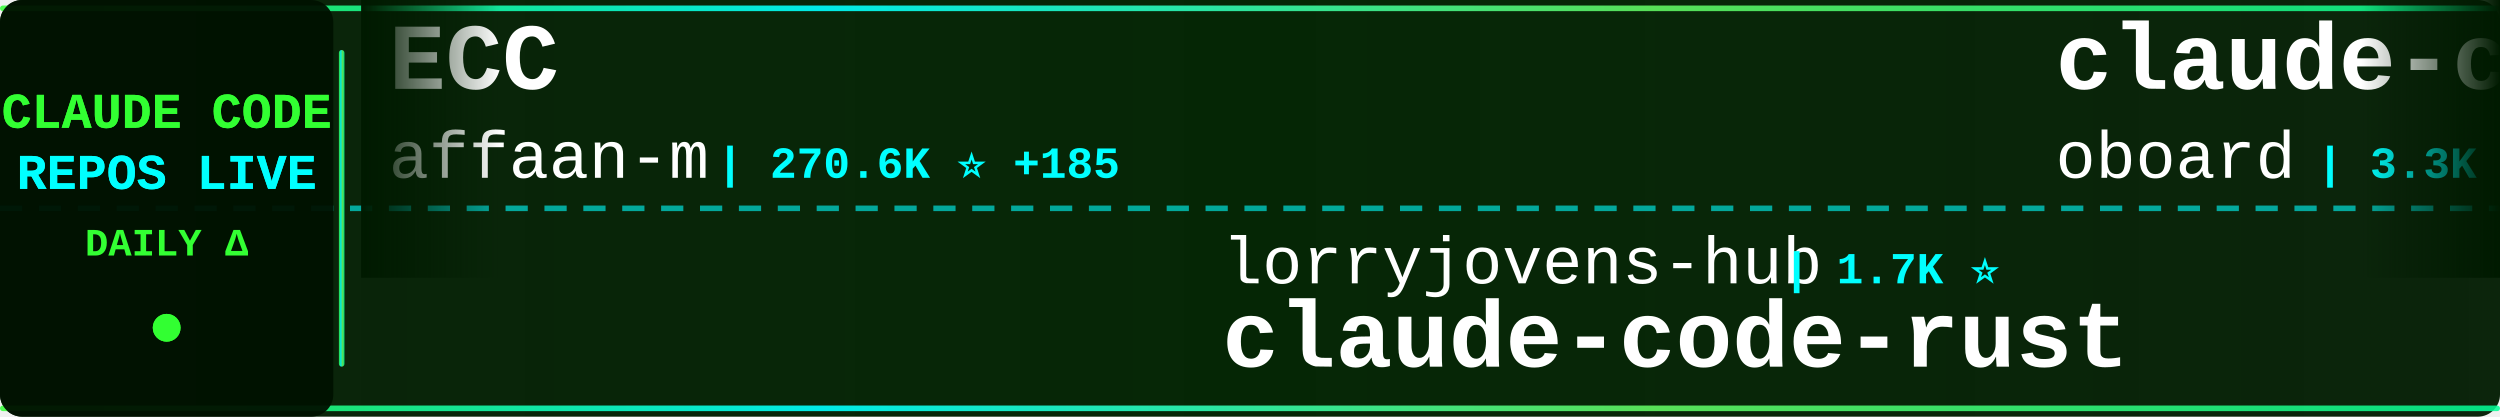
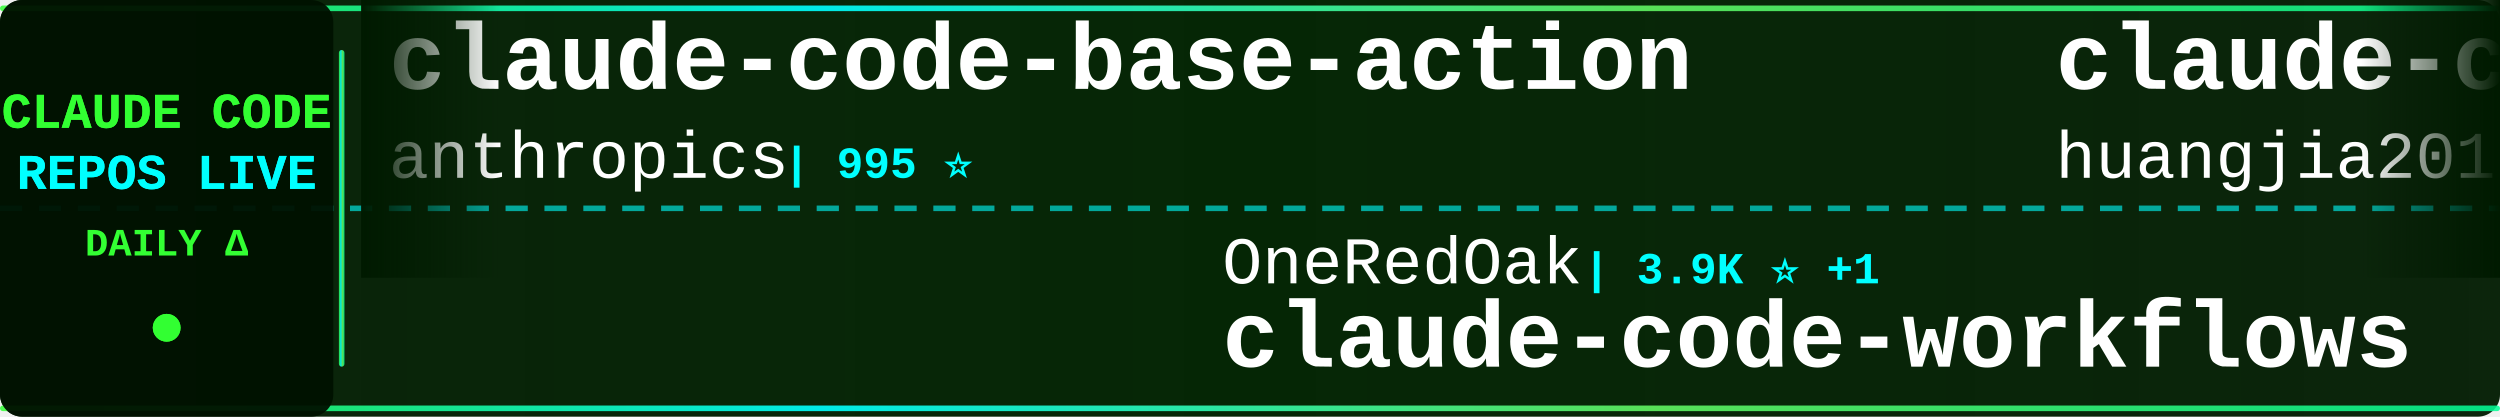
<svg xmlns="http://www.w3.org/2000/svg" width="900" height="150">
  <defs>
    <linearGradient id="tickerBg" x1="0%" y1="0%" x2="100%" y2="0%">
      <stop offset="0%" style="stop-color:#001a00;stop-opacity:0.95" />
      <stop offset="50%" style="stop-color:#002200;stop-opacity:0.98" />
      <stop offset="100%" style="stop-color:#001a00;stop-opacity:0.95" />
    </linearGradient>
    <linearGradient id="borderGrad" x1="0%" y1="0%" x2="100%" y2="0%">
      <stop offset="0%" style="stop-color:#33ff33;stop-opacity:0.85">
        <animate attributeName="stop-opacity" values="0.85;1;0.85" dur="2s" repeatCount="indefinite" />
      </stop>
      <stop offset="33%" style="stop-color:#00ffff;stop-opacity:0.9">
        <animate attributeName="stop-opacity" values="0.9;1;0.9" dur="2.2s" repeatCount="indefinite" />
      </stop>
      <stop offset="66%" style="stop-color:#66ff66;stop-opacity:0.85">
        <animate attributeName="stop-opacity" values="0.85;1;0.85" dur="1.8s" repeatCount="indefinite" />
      </stop>
      <stop offset="100%" style="stop-color:#00ff99;stop-opacity:0.85">
        <animate attributeName="stop-opacity" values="0.85;1;0.85" dur="2s" repeatCount="indefinite" />
      </stop>
    </linearGradient>
    <filter id="textGlow">
      <feGaussianBlur stdDeviation="0.1" result="coloredBlur" />
      <feMerge>
        <feMergeNode in="coloredBlur" />
        <feMergeNode in="SourceGraphic" />
      </feMerge>
    </filter>
    <filter id="metricGlow">
      <feGaussianBlur stdDeviation="0.2" result="coloredBlur" />
      <feMerge>
        <feMergeNode in="coloredBlur" />
        <feMergeNode in="SourceGraphic" />
      </feMerge>
    </filter>
    <linearGradient id="leftFade" x1="0%" y1="0%" x2="100%" y2="0%">
      <stop offset="0%" style="stop-color:#001a00;stop-opacity:1" />
      <stop offset="100%" style="stop-color:#001a00;stop-opacity:0" />
    </linearGradient>
    <linearGradient id="rightFade" x1="0%" y1="0%" x2="100%" y2="0%">
      <stop offset="0%" style="stop-color:#001a00;stop-opacity:0" />
      <stop offset="100%" style="stop-color:#001a00;stop-opacity:1" />
    </linearGradient>
  </defs>
  <rect width="900" height="150" fill="url(#tickerBg)" rx="8" />
  <rect x="0" y="2" width="900" height="2" fill="url(#borderGrad)" rx="1" />
  <rect x="0" y="146" width="900" height="2" fill="url(#borderGrad)" rx="1" />
  <line x1="0" y1="75" x2="900" y2="75" stroke="#00ffff" stroke-width="2" stroke-dasharray="8 6" opacity="0.6" />
  <rect x="0" y="0" width="120" height="150" fill="#001100" opacity="0.95" rx="8" />
  <text x="60" y="46" font-family="'Courier New', monospace" font-size="18" font-weight="bold" fill="#33ff33" text-anchor="middle" filter="url(#textGlow)">
    CLAUDE CODE
  </text>
  <text x="60" y="68" font-family="'Courier New', monospace" font-size="18" font-weight="bold" fill="#00ffff" text-anchor="middle" filter="url(#textGlow)">
    REPOS LIVE
  </text>
  <text x="60" y="92" font-family="'Courier New', monospace" font-size="14" font-weight="bold" fill="#33ff33" text-anchor="middle">
    DAILY Δ
  </text>
  <circle cx="60" cy="118" r="5" fill="#33ff33" filter="url(#metricGlow)">
    <animate attributeName="r" values="4;6;4" dur="1.5s" repeatCount="indefinite" />
    <animate attributeName="opacity" values="0.6;1;0.6" dur="1.5s" repeatCount="indefinite" />
  </circle>
  <rect x="122" y="18" width="2" height="114" fill="url(#borderGrad)" rx="1" />
  <clipPath id="tickerClip">
    <rect x="130" y="0" width="770" height="150" />
  </clipPath>
  <g clip-path="url(#tickerClip)">
    <g id="tickerItems">
      <animateTransform attributeName="transform" attributeType="XML" type="translate" from="0 0" to="-3000 0" dur="54s" repeatCount="indefinite" />
      <g transform="translate(0, 0)">
-         <text x="140" y="32" font-family="'Courier New', monospace" font-size="34" font-weight="bold" fill="#ffffff">ECC</text>
-         <text x="140" y="64" font-family="'Courier New', monospace" font-size="24" font-weight="normal" fill="#ffffff" opacity="1.0">affaan-m</text>
-         <text x="258" y="64" font-family="'Courier New', monospace" font-size="16" font-weight="bold" fill="#00ffff"> | 270.6K ⭐ +185</text>
+         <text x="140" y="32" font-family="'Courier New', monospace" font-size="34" font-weight="bold" fill="#ffffff">claude-code-base-action</text>
+         <text x="140" y="64" font-family="'Courier New', monospace" font-size="24" font-weight="normal" fill="#ffffff" opacity="1.0">anthropics</text>
+         <text x="282" y="64" font-family="'Courier New', monospace" font-size="16" font-weight="bold" fill="#00ffff"> | 995 ⭐</text>
      </g>
      <g transform="translate(300, 0)">
-         <text x="140" y="102" font-family="'Courier New', monospace" font-size="24" font-weight="normal" fill="#ffffff" opacity="1.0">lorryjovens-hub</text>
-         <text x="342" y="102" font-family="'Courier New', monospace" font-size="16" font-weight="bold" fill="#00ffff"> | 1.7K ⭐</text>
-         <text x="140" y="132" font-family="'Courier New', monospace" font-size="34" font-weight="bold" fill="#ffffff">claude-code-rust</text>
+         <text x="140" y="102" font-family="'Courier New', monospace" font-size="24" font-weight="normal" fill="#ffffff" opacity="1.0">OneRedOak</text>
+         <text x="270" y="102" font-family="'Courier New', monospace" font-size="16" font-weight="bold" fill="#00ffff"> | 3.9K ⭐ +1</text>
+         <text x="140" y="132" font-family="'Courier New', monospace" font-size="34" font-weight="bold" fill="#ffffff">claude-code-workflows</text>
      </g>
      <g transform="translate(600, 0)">
-         <text x="140" y="32" font-family="'Courier New', monospace" font-size="34" font-weight="bold" fill="#ffffff">claude-code-rev</text>
-         <text x="140" y="64" font-family="'Courier New', monospace" font-size="24" font-weight="normal" fill="#ffffff" opacity="1.0">oboard</text>
-         <text x="234" y="64" font-family="'Courier New', monospace" font-size="16" font-weight="bold" fill="#00ffff"> | 3.3K ⭐ +1</text>
+         <text x="140" y="32" font-family="'Courier New', monospace" font-size="34" font-weight="bold" fill="#ffffff">claude-code-engineering</text>
+         <text x="140" y="64" font-family="'Courier New', monospace" font-size="24" font-weight="normal" fill="#ffffff" opacity="1.0">huangjia2019</text>
+         <text x="306" y="64" font-family="'Courier New', monospace" font-size="16" font-weight="bold" fill="#00ffff"> | 1.1K ⭐</text>
      </g>
      <g transform="translate(900, 0)">
-         <text x="140" y="102" font-family="'Courier New', monospace" font-size="24" font-weight="normal" fill="#ffffff" opacity="1.0">repowise-dev</text>
-         <text x="306" y="102" font-family="'Courier New', monospace" font-size="16" font-weight="bold" fill="#00ffff"> | 1.2K ⭐</text>
-         <text x="140" y="132" font-family="'Courier New', monospace" font-size="34" font-weight="bold" fill="#ffffff">claude-code-prompts</text>
+         <text x="140" y="102" font-family="'Courier New', monospace" font-size="24" font-weight="normal" fill="#ffffff" opacity="1.0">ChrisWiles</text>
+         <text x="282" y="102" font-family="'Courier New', monospace" font-size="16" font-weight="bold" fill="#00ffff"> | 6.1K ⭐</text>
+         <text x="140" y="132" font-family="'Courier New', monospace" font-size="34" font-weight="bold" fill="#ffffff">claude-code-showcase</text>
      </g>
      <g transform="translate(1200, 0)">
-         <text x="140" y="32" font-family="'Courier New', monospace" font-size="34" font-weight="bold" fill="#ffffff">claude-code-workflows</text>
-         <text x="140" y="64" font-family="'Courier New', monospace" font-size="24" font-weight="normal" fill="#ffffff" opacity="1.0">OneRedOak</text>
-         <text x="270" y="64" font-family="'Courier New', monospace" font-size="16" font-weight="bold" fill="#00ffff"> | 3.9K ⭐ +1</text>
+         <text x="140" y="32" font-family="'Courier New', monospace" font-size="34" font-weight="bold" fill="#ffffff">Claude-code</text>
+         <text x="140" y="64" font-family="'Courier New', monospace" font-size="24" font-weight="normal" fill="#ffffff" opacity="1.0">fazxes</text>
+         <text x="234" y="64" font-family="'Courier New', monospace" font-size="16" font-weight="bold" fill="#00ffff"> | 244 ⭐</text>
      </g>
      <g transform="translate(1500, 0)">
-         <text x="140" y="102" font-family="'Courier New', monospace" font-size="24" font-weight="normal" fill="#ffffff" opacity="1.0">Donchitos</text>
-         <text x="270" y="102" font-family="'Courier New', monospace" font-size="16" font-weight="bold" fill="#00ffff"> | 25.6K ⭐ +23</text>
-         <text x="140" y="132" font-family="'Courier New', monospace" font-size="34" font-weight="bold" fill="#ffffff">Claude-Code-Game-Studios</text>
+         <text x="140" y="102" font-family="'Courier New', monospace" font-size="24" font-weight="normal" fill="#ffffff" opacity="1.0">disler</text>
+         <text x="234" y="102" font-family="'Courier New', monospace" font-size="16" font-weight="bold" fill="#00ffff"> | 3.9K ⭐ +1</text>
+         <text x="140" y="132" font-family="'Courier New', monospace" font-size="34" font-weight="bold" fill="#ffffff">claude-code-hooks-master...</text>
      </g>
      <g transform="translate(1800, 0)">
-         <text x="140" y="32" font-family="'Courier New', monospace" font-size="34" font-weight="bold" fill="#ffffff">claude-code-tudou</text>
-         <text x="140" y="64" font-family="'Courier New', monospace" font-size="24" font-weight="normal" fill="#ffffff" opacity="1.0">AICoderTudou</text>
-         <text x="306" y="64" font-family="'Courier New', monospace" font-size="16" font-weight="bold" fill="#00ffff"> | 494 ⭐</text>
+         <text x="140" y="32" font-family="'Courier New', monospace" font-size="34" font-weight="bold" fill="#ffffff">oh-my-claudecode</text>
+         <text x="140" y="64" font-family="'Courier New', monospace" font-size="24" font-weight="normal" fill="#ffffff" opacity="1.0">Yeachan-Heo</text>
+         <text x="294" y="64" font-family="'Courier New', monospace" font-size="16" font-weight="bold" fill="#00ffff"> | 39.5K ⭐ +1</text>
      </g>
      <g transform="translate(2100, 0)">
-         <text x="140" y="102" font-family="'Courier New', monospace" font-size="24" font-weight="normal" fill="#ffffff" opacity="1.0">SeemSeam</text>
-         <text x="258" y="102" font-family="'Courier New', monospace" font-size="16" font-weight="bold" fill="#00ffff"> | 3.5K ⭐ -1</text>
-         <text x="140" y="132" font-family="'Courier New', monospace" font-size="34" font-weight="bold" fill="#ffffff">claude_codex_bridge</text>
+         <text x="140" y="102" font-family="'Courier New', monospace" font-size="24" font-weight="normal" fill="#ffffff" opacity="1.0">ccplugins</text>
+         <text x="270" y="102" font-family="'Courier New', monospace" font-size="16" font-weight="bold" fill="#00ffff"> | 960 ⭐ +1</text>
+         <text x="140" y="132" font-family="'Courier New', monospace" font-size="34" font-weight="bold" fill="#ffffff">awesome-claude-code-plug...</text>
      </g>
      <g transform="translate(2400, 0)">
-         <text x="140" y="32" font-family="'Courier New', monospace" font-size="34" font-weight="bold" fill="#ffffff">claude-code-showcase</text>
-         <text x="140" y="64" font-family="'Courier New', monospace" font-size="24" font-weight="normal" fill="#ffffff" opacity="1.0">ChrisWiles</text>
-         <text x="282" y="64" font-family="'Courier New', monospace" font-size="16" font-weight="bold" fill="#00ffff"> | 6.1K ⭐ +1</text>
+         <text x="140" y="32" font-family="'Courier New', monospace" font-size="34" font-weight="bold" fill="#ffffff">andrej-karpathy-skills</text>
+         <text x="140" y="64" font-family="'Courier New', monospace" font-size="24" font-weight="normal" fill="#ffffff" opacity="1.0">multica-ai</text>
+         <text x="282" y="64" font-family="'Courier New', monospace" font-size="16" font-weight="bold" fill="#00ffff"> | 216.2K ⭐ +28</text>
      </g>
      <g transform="translate(2700, 0)">
-         <text x="140" y="102" font-family="'Courier New', monospace" font-size="24" font-weight="normal" fill="#ffffff" opacity="1.0">darcyegb</text>
-         <text x="258" y="102" font-family="'Courier New', monospace" font-size="16" font-weight="bold" fill="#00ffff"> | 770 ⭐</text>
-         <text x="140" y="132" font-family="'Courier New', monospace" font-size="34" font-weight="bold" fill="#ffffff">ClaudeCodeAgents</text>
+         <text x="140" y="102" font-family="'Courier New', monospace" font-size="24" font-weight="normal" fill="#ffffff" opacity="1.0">jqueryscript</text>
+         <text x="306" y="102" font-family="'Courier New', monospace" font-size="16" font-weight="bold" fill="#00ffff"> | 522 ⭐ +1</text>
+         <text x="140" y="132" font-family="'Courier New', monospace" font-size="34" font-weight="bold" fill="#ffffff">awesome-claude-code</text>
      </g>
      <g transform="translate(3000, 0)">
-         <text x="140" y="32" font-family="'Courier New', monospace" font-size="34" font-weight="bold" fill="#ffffff">ECC</text>
-         <text x="140" y="64" font-family="'Courier New', monospace" font-size="24" font-weight="normal" fill="#ffffff" opacity="1.0">affaan-m</text>
-         <text x="258" y="64" font-family="'Courier New', monospace" font-size="16" font-weight="bold" fill="#00ffff"> | 270.6K ⭐ +185</text>
+         <text x="140" y="32" font-family="'Courier New', monospace" font-size="34" font-weight="bold" fill="#ffffff">claude-code-base-action</text>
+         <text x="140" y="64" font-family="'Courier New', monospace" font-size="24" font-weight="normal" fill="#ffffff" opacity="1.0">anthropics</text>
+         <text x="282" y="64" font-family="'Courier New', monospace" font-size="16" font-weight="bold" fill="#00ffff"> | 995 ⭐</text>
      </g>
      <g transform="translate(3300, 0)">
-         <text x="140" y="102" font-family="'Courier New', monospace" font-size="24" font-weight="normal" fill="#ffffff" opacity="1.0">lorryjovens-hub</text>
-         <text x="342" y="102" font-family="'Courier New', monospace" font-size="16" font-weight="bold" fill="#00ffff"> | 1.7K ⭐</text>
-         <text x="140" y="132" font-family="'Courier New', monospace" font-size="34" font-weight="bold" fill="#ffffff">claude-code-rust</text>
+         <text x="140" y="102" font-family="'Courier New', monospace" font-size="24" font-weight="normal" fill="#ffffff" opacity="1.0">OneRedOak</text>
+         <text x="270" y="102" font-family="'Courier New', monospace" font-size="16" font-weight="bold" fill="#00ffff"> | 3.9K ⭐ +1</text>
+         <text x="140" y="132" font-family="'Courier New', monospace" font-size="34" font-weight="bold" fill="#ffffff">claude-code-workflows</text>
      </g>
      <g transform="translate(3600, 0)">
-         <text x="140" y="32" font-family="'Courier New', monospace" font-size="34" font-weight="bold" fill="#ffffff">claude-code-rev</text>
-         <text x="140" y="64" font-family="'Courier New', monospace" font-size="24" font-weight="normal" fill="#ffffff" opacity="1.0">oboard</text>
-         <text x="234" y="64" font-family="'Courier New', monospace" font-size="16" font-weight="bold" fill="#00ffff"> | 3.3K ⭐ +1</text>
+         <text x="140" y="32" font-family="'Courier New', monospace" font-size="34" font-weight="bold" fill="#ffffff">claude-code-engineering</text>
+         <text x="140" y="64" font-family="'Courier New', monospace" font-size="24" font-weight="normal" fill="#ffffff" opacity="1.0">huangjia2019</text>
+         <text x="306" y="64" font-family="'Courier New', monospace" font-size="16" font-weight="bold" fill="#00ffff"> | 1.1K ⭐</text>
      </g>
      <g transform="translate(3900, 0)">
-         <text x="140" y="102" font-family="'Courier New', monospace" font-size="24" font-weight="normal" fill="#ffffff" opacity="1.0">repowise-dev</text>
-         <text x="306" y="102" font-family="'Courier New', monospace" font-size="16" font-weight="bold" fill="#00ffff"> | 1.2K ⭐</text>
-         <text x="140" y="132" font-family="'Courier New', monospace" font-size="34" font-weight="bold" fill="#ffffff">claude-code-prompts</text>
+         <text x="140" y="102" font-family="'Courier New', monospace" font-size="24" font-weight="normal" fill="#ffffff" opacity="1.0">ChrisWiles</text>
+         <text x="282" y="102" font-family="'Courier New', monospace" font-size="16" font-weight="bold" fill="#00ffff"> | 6.1K ⭐</text>
+         <text x="140" y="132" font-family="'Courier New', monospace" font-size="34" font-weight="bold" fill="#ffffff">claude-code-showcase</text>
      </g>
    </g>
  </g>
  <rect x="130" y="0" width="50" height="100" fill="url(#leftFade)" />
  <rect x="850" y="0" width="50" height="100" fill="url(#rightFade)" />
</svg>
